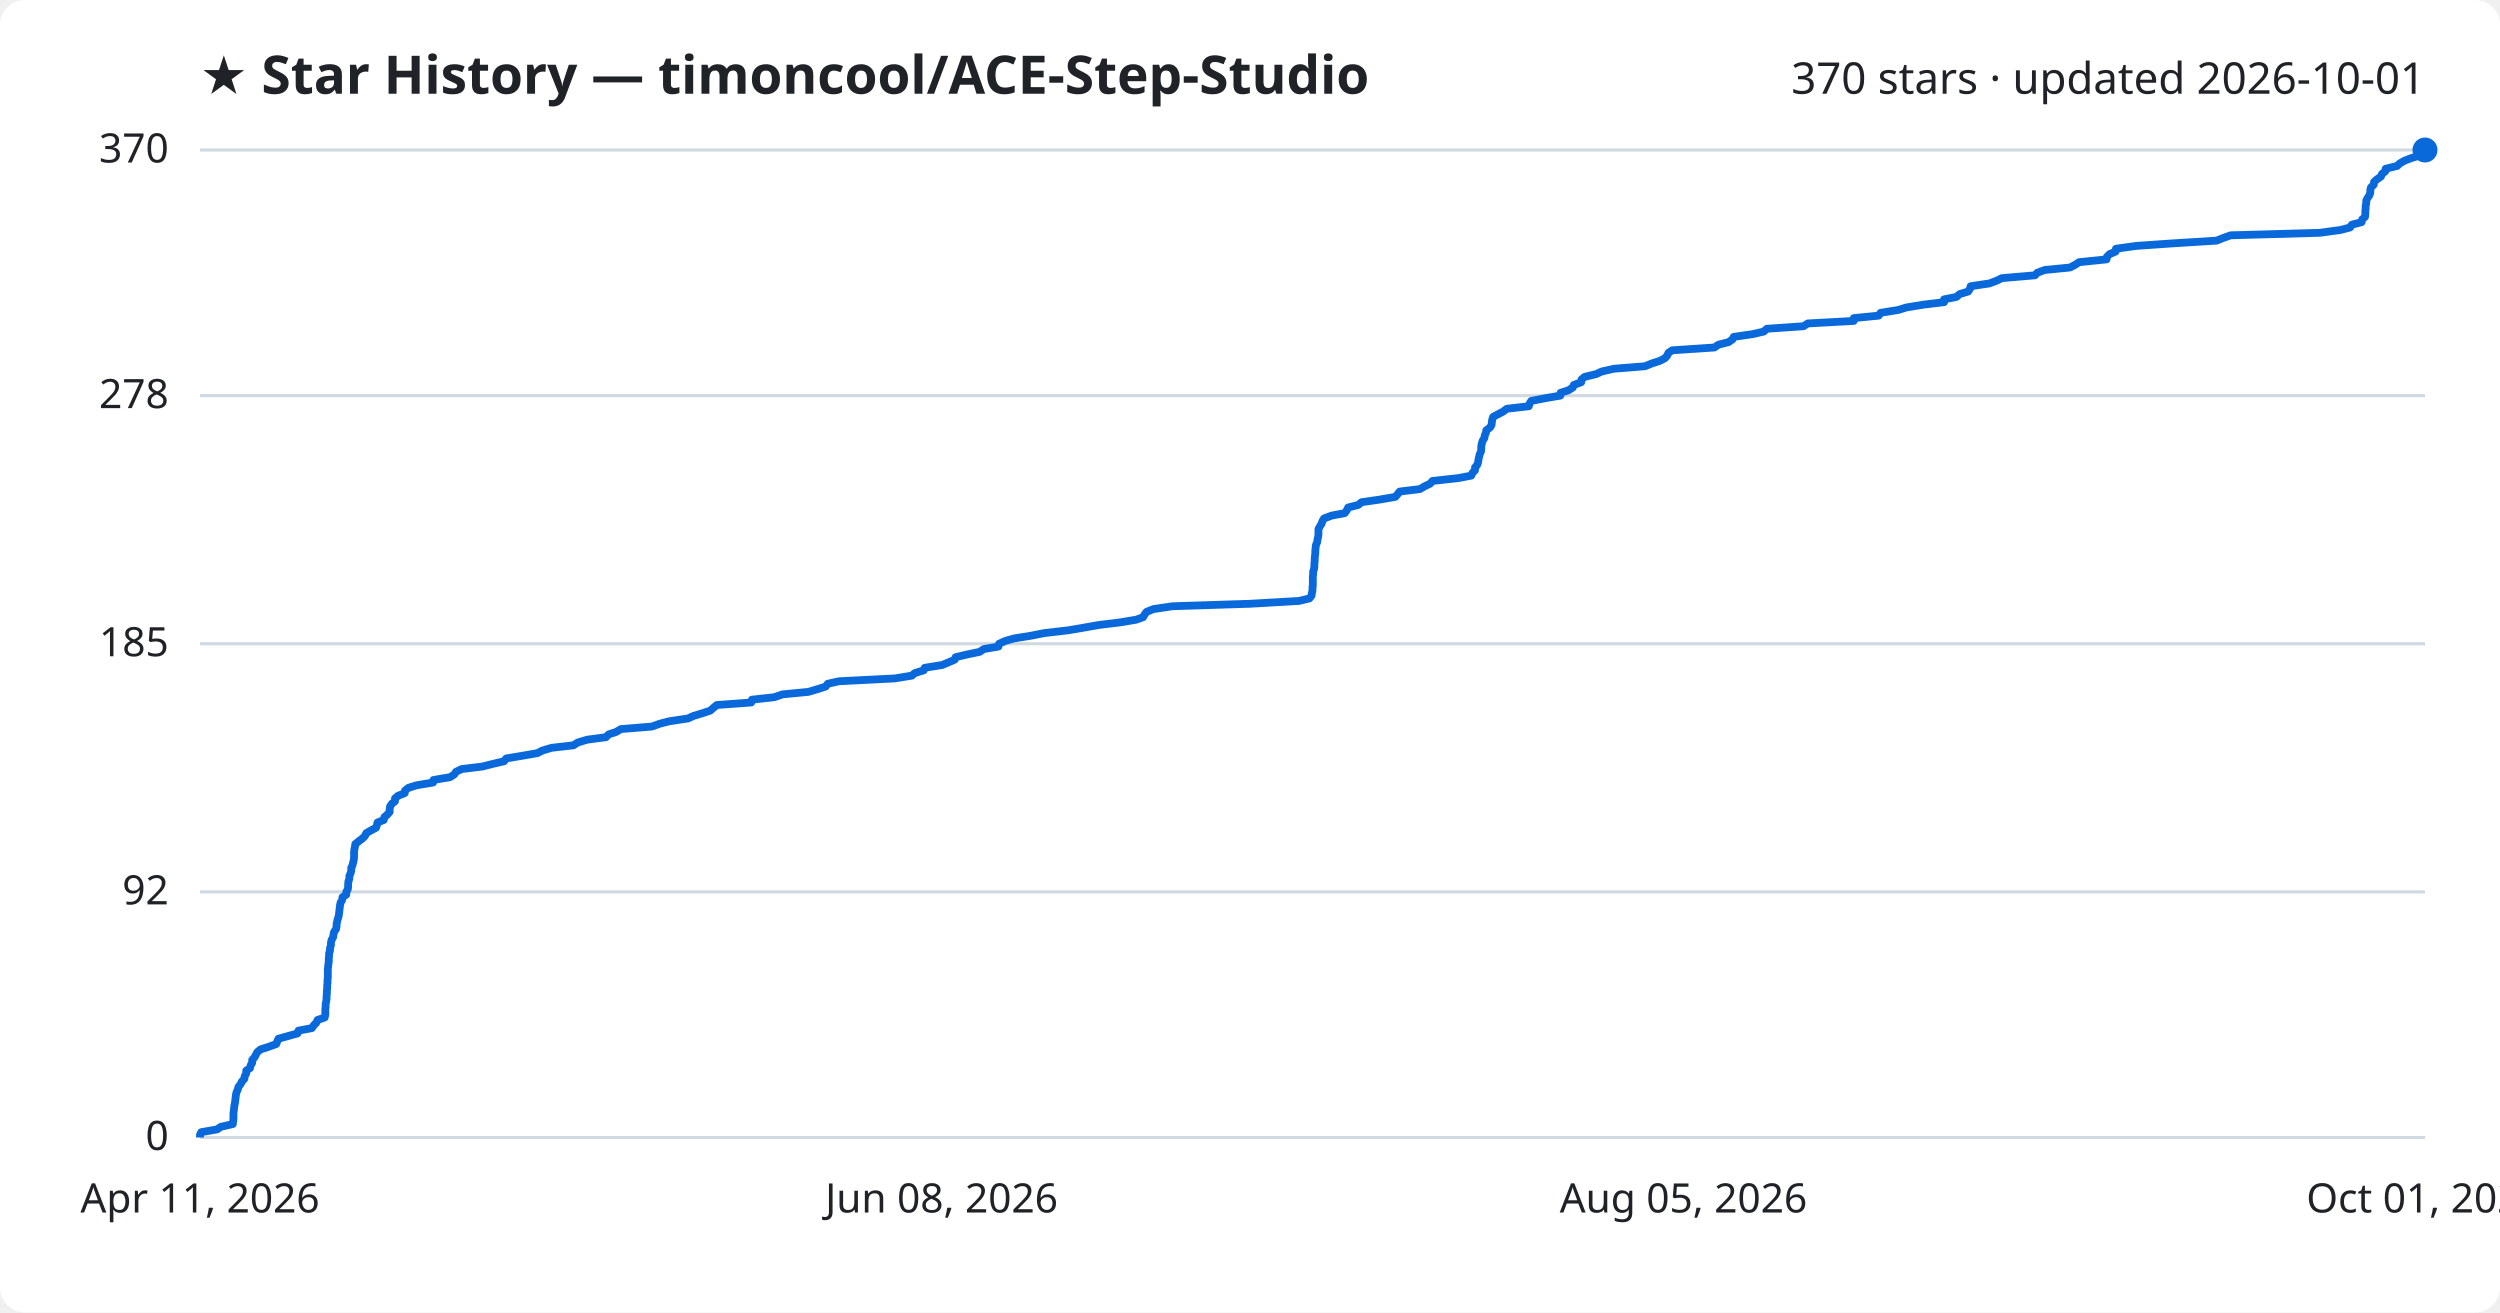
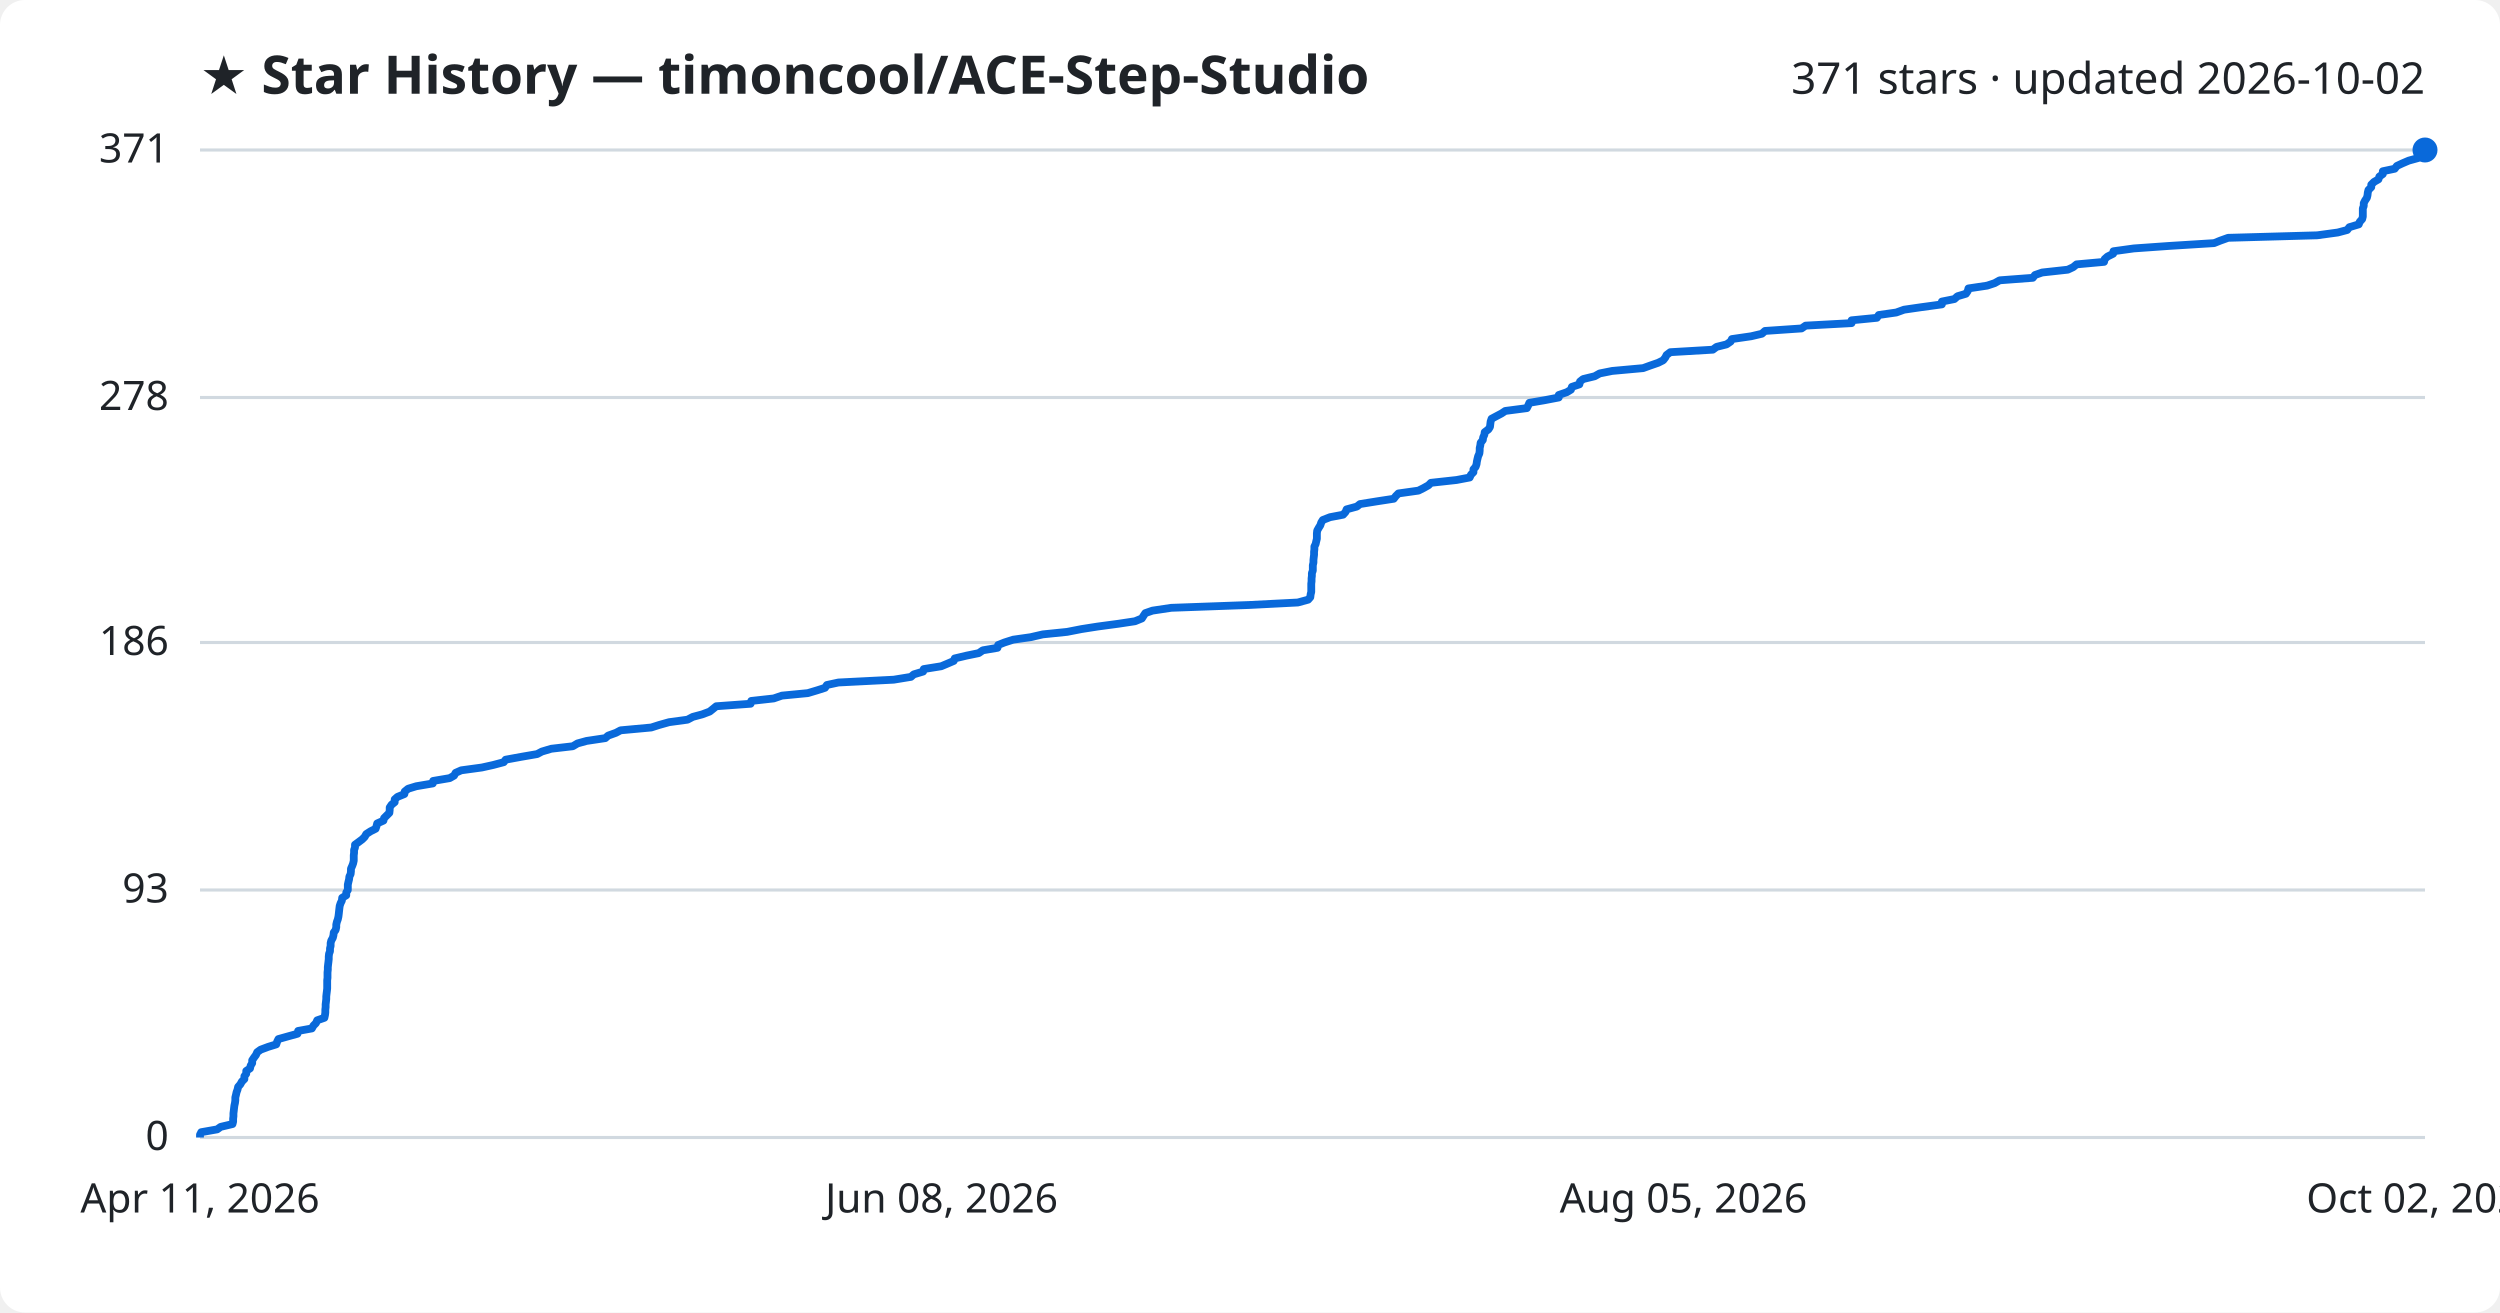
<svg xmlns="http://www.w3.org/2000/svg" viewBox="0 0 800 420" font-family="Segoe UI, sans-serif">
  <rect width="800" height="420" fill="#ffffff" rx="8" />
  <text x="64" y="30" fill="#1f2328" font-size="17" font-weight="700">★ Star History — timoncool/ACE-Step-Studio</text>
-   <text x="776" y="30" fill="#1f2328" font-size="14" text-anchor="end">370 stars · updated 2026-10-01</text>
+   <text x="776" y="30" fill="#1f2328" font-size="14" text-anchor="end">371 stars · updated 2026-10-02</text>
  <line x1="64" y1="364.0" x2="776" y2="364.0" stroke="#d1d9e0" stroke-width="1" />
  <text x="54" y="368.0" fill="#1f2328" font-size="13" text-anchor="end">0</text>
-   <line x1="64" y1="285.4" x2="776" y2="285.4" stroke="#d1d9e0" stroke-width="1" />
-   <text x="54" y="289.4" fill="#1f2328" font-size="13" text-anchor="end">92</text>
-   <line x1="64" y1="206.0" x2="776" y2="206.0" stroke="#d1d9e0" stroke-width="1" />
-   <text x="54" y="210.0" fill="#1f2328" font-size="13" text-anchor="end">185</text>
-   <line x1="64" y1="126.6" x2="776" y2="126.6" stroke="#d1d9e0" stroke-width="1" />
-   <text x="54" y="130.6" fill="#1f2328" font-size="13" text-anchor="end">278</text>
+   <line x1="64" y1="284.8" x2="776" y2="284.8" stroke="#d1d9e0" stroke-width="1" />
+   <text x="54" y="288.8" fill="#1f2328" font-size="13" text-anchor="end">93</text>
+   <line x1="64" y1="205.6" x2="776" y2="205.6" stroke="#d1d9e0" stroke-width="1" />
+   <text x="54" y="209.6" fill="#1f2328" font-size="13" text-anchor="end">186</text>
+   <line x1="64" y1="127.2" x2="776" y2="127.2" stroke="#d1d9e0" stroke-width="1" />
+   <text x="54" y="131.2" fill="#1f2328" font-size="13" text-anchor="end">278</text>
  <line x1="64" y1="48.0" x2="776" y2="48.0" stroke="#d1d9e0" stroke-width="1" />
-   <text x="54" y="52.0" fill="#1f2328" font-size="13" text-anchor="end">370</text>
-   <path d="M64.0,364.0 L64.0,363.1 L64.4,362.3 L69.5,361.4 L70.6,360.6 L74.5,359.7 L74.6,358.9 L74.7,358.0 L74.7,357.2 L74.7,356.3 L74.8,355.5 L74.9,354.6 L75.0,353.8 L75.2,352.9 L75.3,352.0 L75.4,351.2 L75.5,350.3 L75.7,349.5 L76.1,348.6 L76.3,347.8 L77.0,346.9 L77.4,346.1 L78.2,345.2 L78.3,344.4 L78.8,343.5 L78.8,342.6 L80.0,341.8 L80.2,340.9 L80.7,340.1 L80.7,339.2 L81.4,338.4 L81.9,337.5 L82.3,336.7 L83.4,335.8 L85.9,335.0 L88.4,334.1 L88.7,333.3 L89.1,332.4 L92.3,331.5 L95.2,330.7 L95.5,329.8 L99.8,329.0 L100.4,328.1 L101.2,327.3 L101.6,326.4 L103.9,325.6 L104.1,324.7 L104.1,323.9 L104.1,323.0 L104.2,322.2 L104.2,321.3 L104.4,320.4 L104.5,319.6 L104.5,318.7 L104.6,317.9 L104.6,317.0 L104.7,316.2 L104.7,315.3 L104.8,314.5 L104.8,313.6 L104.9,312.8 L104.9,311.9 L104.9,311.0 L104.9,310.2 L105.0,309.3 L105.1,308.5 L105.2,307.6 L105.2,306.8 L105.3,305.9 L105.3,305.1 L105.6,304.2 L105.6,303.4 L105.9,302.5 L105.9,301.7 L106.1,300.8 L106.6,299.9 L106.7,299.1 L106.9,298.2 L107.5,297.4 L107.7,296.5 L107.7,295.7 L107.9,294.8 L108.1,294.0 L108.4,293.1 L108.5,292.3 L108.6,291.4 L108.7,290.6 L108.8,289.7 L109.0,288.8 L109.5,288.0 L109.6,287.1 L110.8,286.3 L110.8,285.4 L111.3,284.6 L111.4,283.7 L111.4,282.9 L111.5,282.0 L111.8,281.2 L111.8,280.3 L112.2,279.4 L112.4,278.6 L112.4,277.7 L112.8,276.9 L113.0,276.0 L113.2,275.2 L113.3,274.3 L113.3,273.5 L113.3,272.6 L113.4,271.8 L113.6,270.9 L113.7,270.1 L114.8,269.2 L116.0,268.3 L116.8,267.5 L117.2,266.6 L118.6,265.8 L120.3,264.9 L120.6,264.1 L120.8,263.2 L122.8,262.4 L123.0,261.5 L123.9,260.7 L124.7,259.8 L124.7,259.0 L124.8,258.1 L125.4,257.2 L126.4,256.4 L126.4,255.5 L127.3,254.7 L129.5,253.8 L129.6,253.0 L130.7,252.1 L133.3,251.3 L138.6,250.4 L138.7,249.6 L144.0,248.7 L145.4,247.8 L145.9,247.0 L147.7,246.1 L154.3,245.3 L157.9,244.4 L161.3,243.6 L162.0,242.7 L166.8,241.9 L172.0,241.0 L173.5,240.2 L176.5,239.3 L183.5,238.5 L184.9,237.6 L187.9,236.7 L193.9,235.9 L194.8,235.0 L197.2,234.2 L198.7,233.3 L208.6,232.5 L211.1,231.6 L214.2,230.8 L220.2,229.9 L221.9,229.1 L224.9,228.2 L227.3,227.4 L228.3,226.5 L229.4,225.6 L240.4,224.8 L240.6,223.9 L247.8,223.1 L250.4,222.2 L258.7,221.4 L261.7,220.5 L264.2,219.7 L264.9,218.8 L268.5,218.0 L286.3,217.1 L291.8,216.2 L292.7,215.4 L295.6,214.5 L295.9,213.7 L301.5,212.8 L303.4,212.0 L305.5,211.1 L305.8,210.3 L309.6,209.4 L313.5,208.6 L314.8,207.7 L319.5,206.9 L319.7,206.0 L321.7,205.1 L324.5,204.3 L330.1,203.4 L334.1,202.6 L341.8,201.7 L346.5,200.9 L351.6,200.0 L358.2,199.2 L363.6,198.3 L365.8,197.5 L366.3,196.6 L366.9,195.8 L369.1,194.9 L375.2,194.0 L400.1,193.2 L415.7,192.3 L419.0,191.5 L419.7,190.6 L419.8,189.8 L420.0,188.9 L420.0,188.1 L420.1,187.2 L420.1,186.4 L420.1,185.5 L420.1,184.6 L420.2,183.8 L420.2,182.9 L420.5,182.1 L420.6,181.2 L420.6,180.4 L420.7,179.5 L420.7,178.7 L420.8,177.8 L420.9,177.0 L420.9,176.1 L421.0,175.3 L421.1,174.4 L421.5,173.5 L421.6,172.7 L421.8,171.8 L421.9,171.0 L421.9,170.1 L421.9,169.3 L422.4,168.4 L422.9,167.6 L423.2,166.7 L423.7,165.9 L426.1,165.0 L430.3,164.2 L431.0,163.3 L431.4,162.4 L434.6,161.6 L435.7,160.7 L441.3,159.9 L446.5,159.0 L447.2,158.2 L447.9,157.3 L454.4,156.5 L455.9,155.6 L457.6,154.8 L458.4,153.9 L466.6,153.0 L470.8,152.2 L471.2,151.3 L472.0,150.5 L472.0,149.6 L472.7,148.8 L473.0,147.9 L473.1,147.1 L473.3,146.2 L473.5,145.4 L473.9,144.5 L474.0,143.7 L474.0,142.8 L474.2,141.9 L474.4,141.1 L475.0,140.2 L475.1,139.4 L475.5,138.5 L475.6,137.7 L476.8,136.8 L477.3,136.0 L477.4,135.1 L477.5,134.3 L477.8,133.4 L479.3,132.6 L481.0,131.7 L482.2,130.8 L489.2,130.0 L489.5,129.1 L490.0,128.3 L494.6,127.4 L499.3,126.6 L499.4,125.7 L501.9,124.9 L503.3,124.0 L503.6,123.2 L506.0,122.3 L506.1,121.4 L507.1,120.6 L510.8,119.7 L512.5,118.9 L516.4,118.0 L526.4,117.2 L528.6,116.3 L531.1,115.5 L532.8,114.6 L533.5,113.8 L533.9,112.9 L535.1,112.1 L548.6,111.2 L549.9,110.3 L553.1,109.5 L554.4,108.6 L554.8,107.8 L561.0,106.9 L564.4,106.1 L565.4,105.2 L577.1,104.4 L578.5,103.5 L593.2,102.7 L593.2,101.8 L601.2,101.0 L601.8,100.1 L607.4,99.2 L610.0,98.4 L615.4,97.5 L622.1,96.7 L622.1,95.8 L626.1,95.0 L627.1,94.1 L629.8,93.3 L630.4,92.4 L630.6,91.6 L636.6,90.7 L639.0,89.8 L640.6,89.0 L651.2,88.1 L651.9,87.3 L654.3,86.4 L662.4,85.6 L664.1,84.7 L665.3,83.9 L674.1,83.0 L674.2,82.2 L675.1,81.3 L677.0,80.5 L677.1,79.6 L683.5,78.7 L694.9,77.9 L709.3,77.0 L711.3,76.2 L713.8,75.3 L742.3,74.5 L748.9,73.6 L752.0,72.8 L752.6,71.9 L755.7,71.1 L755.9,70.2 L756.8,69.4 L756.9,68.5 L756.9,67.6 L757.0,66.8 L757.0,65.9 L757.2,65.1 L757.2,64.2 L757.6,63.4 L758.2,62.5 L758.5,61.7 L758.5,60.8 L758.7,60.0 L759.6,59.1 L759.7,58.2 L760.6,57.4 L761.9,56.5 L762.2,55.7 L763.3,54.8 L763.4,54.0 L767.1,53.1 L767.9,52.3 L769.5,51.4 L771.6,50.6 L774.5,49.7 L774.8,48.9 L776.0,48.0 L776.0,48.0" fill="none" stroke="#0969da" stroke-width="2.5" stroke-linejoin="round" />
+   <text x="54" y="52.0" fill="#1f2328" font-size="13" text-anchor="end">371</text>
+   <path d="M64.0,364.0 L64.0,363.1 L64.4,362.3 L69.5,361.4 L70.6,360.6 L74.4,359.7 L74.6,358.9 L74.6,358.0 L74.7,357.2 L74.7,356.3 L74.8,355.5 L74.9,354.6 L75.0,353.8 L75.2,352.9 L75.3,352.1 L75.3,351.2 L75.5,350.4 L75.7,349.5 L76.0,348.7 L76.2,347.8 L76.9,347.0 L77.4,346.1 L78.2,345.3 L78.2,344.4 L78.8,343.6 L78.8,342.7 L80.0,341.9 L80.2,341.0 L80.7,340.2 L80.7,339.3 L81.3,338.4 L81.9,337.6 L82.3,336.7 L83.4,335.9 L85.8,335.0 L88.4,334.2 L88.7,333.3 L89.1,332.5 L92.3,331.6 L95.2,330.8 L95.4,329.9 L99.8,329.1 L100.3,328.2 L101.1,327.4 L101.5,326.5 L103.8,325.7 L104.0,324.8 L104.1,324.0 L104.1,323.1 L104.2,322.3 L104.2,321.4 L104.3,320.6 L104.4,319.7 L104.4,318.9 L104.5,318.0 L104.6,317.2 L104.7,316.3 L104.7,315.5 L104.7,314.6 L104.7,313.7 L104.8,312.9 L104.8,312.0 L104.8,311.2 L104.9,310.3 L104.9,309.5 L105.0,308.6 L105.1,307.8 L105.2,306.9 L105.2,306.1 L105.3,305.2 L105.6,304.4 L105.6,303.5 L105.8,302.7 L105.8,301.8 L106.0,301.0 L106.5,300.1 L106.7,299.3 L106.8,298.4 L107.4,297.6 L107.6,296.7 L107.6,295.9 L107.8,295.0 L108.1,294.2 L108.3,293.3 L108.4,292.5 L108.5,291.6 L108.6,290.7 L108.7,289.9 L109.0,289.0 L109.4,288.2 L109.5,287.3 L110.8,286.5 L110.8,285.6 L111.3,284.8 L111.3,283.9 L111.3,283.1 L111.5,282.2 L111.7,281.4 L111.8,280.5 L112.2,279.7 L112.3,278.8 L112.3,278.0 L112.7,277.1 L113.0,276.3 L113.2,275.4 L113.2,274.6 L113.2,273.7 L113.3,272.9 L113.3,272.0 L113.6,271.2 L113.6,270.3 L114.7,269.5 L115.9,268.6 L116.7,267.8 L117.2,266.9 L118.6,266.0 L120.2,265.2 L120.5,264.3 L120.7,263.5 L122.7,262.6 L122.9,261.8 L123.8,260.9 L124.6,260.1 L124.7,259.2 L124.7,258.4 L125.3,257.5 L126.3,256.7 L126.3,255.8 L127.2,255.0 L129.4,254.1 L129.5,253.3 L130.6,252.4 L133.2,251.6 L138.5,250.7 L138.6,249.9 L143.9,249.0 L145.3,248.2 L145.8,247.3 L147.6,246.5 L154.2,245.6 L157.8,244.8 L161.2,243.9 L161.8,243.1 L166.7,242.2 L171.9,241.3 L173.4,240.5 L176.4,239.6 L183.3,238.8 L184.8,237.9 L187.7,237.1 L193.7,236.2 L194.6,235.4 L197.1,234.5 L198.6,233.7 L208.4,232.8 L210.9,232.0 L214.1,231.1 L220.0,230.3 L221.7,229.4 L224.7,228.6 L227.1,227.7 L228.1,226.9 L229.2,226.0 L240.2,225.2 L240.4,224.3 L247.6,223.5 L250.2,222.6 L258.5,221.8 L261.5,220.9 L264.0,220.1 L264.6,219.2 L268.3,218.4 L286.0,217.5 L291.5,216.6 L292.4,215.8 L295.4,214.9 L295.6,214.1 L301.2,213.2 L303.1,212.4 L305.2,211.5 L305.5,210.7 L309.3,209.8 L313.2,209.0 L314.5,208.1 L319.2,207.3 L319.4,206.4 L321.4,205.6 L324.2,204.7 L329.8,203.9 L333.7,203.0 L341.5,202.2 L346.1,201.3 L351.2,200.5 L357.9,199.6 L363.2,198.8 L365.4,197.9 L365.9,197.1 L366.5,196.2 L368.8,195.4 L374.8,194.5 L399.7,193.6 L415.3,192.8 L418.6,191.9 L419.3,191.1 L419.4,190.2 L419.6,189.4 L419.6,188.5 L419.6,187.7 L419.6,186.8 L419.7,186.0 L419.7,185.1 L419.8,184.3 L419.8,183.4 L420.1,182.6 L420.1,181.7 L420.1,180.9 L420.3,180.0 L420.3,179.2 L420.4,178.3 L420.5,177.5 L420.5,176.6 L420.6,175.8 L420.6,174.9 L421.0,174.1 L421.2,173.2 L421.4,172.4 L421.4,171.5 L421.4,170.7 L421.5,169.8 L422.0,168.9 L422.5,168.1 L422.8,167.2 L423.3,166.4 L425.6,165.5 L429.8,164.7 L430.6,163.8 L430.9,163.0 L434.2,162.1 L435.2,161.3 L440.8,160.4 L446.0,159.6 L446.7,158.7 L447.5,157.9 L453.9,157.0 L455.5,156.2 L457.1,155.3 L457.9,154.5 L466.1,153.6 L470.3,152.8 L470.7,151.9 L471.5,151.1 L471.5,150.2 L472.2,149.4 L472.5,148.5 L472.6,147.7 L472.8,146.8 L473.0,146.0 L473.4,145.1 L473.5,144.2 L473.5,143.4 L473.7,142.5 L473.8,141.7 L474.5,140.8 L474.6,140.0 L475.0,139.1 L475.1,138.3 L476.3,137.4 L476.8,136.6 L476.9,135.7 L477.0,134.9 L477.3,134.0 L478.8,133.2 L480.5,132.3 L481.7,131.5 L488.6,130.6 L489.0,129.8 L489.4,128.9 L494.1,128.1 L498.8,127.2 L498.8,126.4 L501.4,125.5 L502.7,124.7 L503.0,123.8 L505.4,123.0 L505.6,122.1 L506.6,121.3 L510.3,120.4 L511.9,119.5 L515.9,118.7 L525.8,117.8 L528.0,117.0 L530.6,116.1 L532.2,115.3 L532.9,114.4 L533.3,113.6 L534.5,112.7 L548.1,111.9 L549.3,111.0 L552.5,110.2 L553.8,109.3 L554.2,108.5 L560.4,107.6 L563.8,106.8 L564.8,105.9 L576.5,105.1 L577.8,104.2 L592.5,103.4 L592.5,102.5 L600.6,101.7 L601.2,100.8 L606.8,100.0 L609.3,99.1 L614.8,98.3 L621.4,97.4 L621.4,96.5 L625.4,95.7 L626.4,94.8 L629.1,94.0 L629.7,93.1 L629.9,92.3 L635.9,91.4 L638.3,90.6 L639.9,89.7 L650.5,88.9 L651.2,88.0 L653.5,87.2 L661.7,86.3 L663.4,85.5 L664.5,84.6 L673.3,83.8 L673.5,82.9 L674.4,82.1 L676.2,81.2 L676.3,80.4 L682.8,79.5 L694.1,78.7 L708.5,77.8 L710.5,77.0 L713.0,76.1 L741.5,75.3 L748.1,74.4 L751.1,73.6 L751.8,72.7 L754.8,71.8 L755.1,71.0 L755.9,70.1 L756.1,69.3 L756.1,68.4 L756.1,67.6 L756.1,66.7 L756.4,65.9 L756.4,65.0 L756.8,64.2 L757.4,63.3 L757.6,62.5 L757.7,61.6 L757.9,60.8 L758.8,59.9 L758.8,59.1 L759.7,58.2 L761.1,57.4 L761.4,56.5 L762.5,55.7 L762.5,54.8 L766.3,54.0 L767.0,53.1 L768.7,52.3 L770.8,51.4 L773.7,50.6 L774.0,49.7 L775.1,48.9 L776.0,48.0 L776.0,48.0" fill="none" stroke="#0969da" stroke-width="2.5" stroke-linejoin="round" />
  <circle cx="776.0" cy="48.0" r="4" fill="#0969da" />
  <text x="64.0" y="388" fill="#1f2328" font-size="13" text-anchor="middle">Apr 11, 2026</text>
  <text x="301.3" y="388" fill="#1f2328" font-size="13" text-anchor="middle">Jun 08, 2026</text>
  <text x="538.7" y="388" fill="#1f2328" font-size="13" text-anchor="middle">Aug 05, 2026</text>
-   <text x="776.0" y="388" fill="#1f2328" font-size="13" text-anchor="middle">Oct 01, 2026</text>
+   <text x="776.0" y="388" fill="#1f2328" font-size="13" text-anchor="middle">Oct 02, 2026</text>
</svg>
